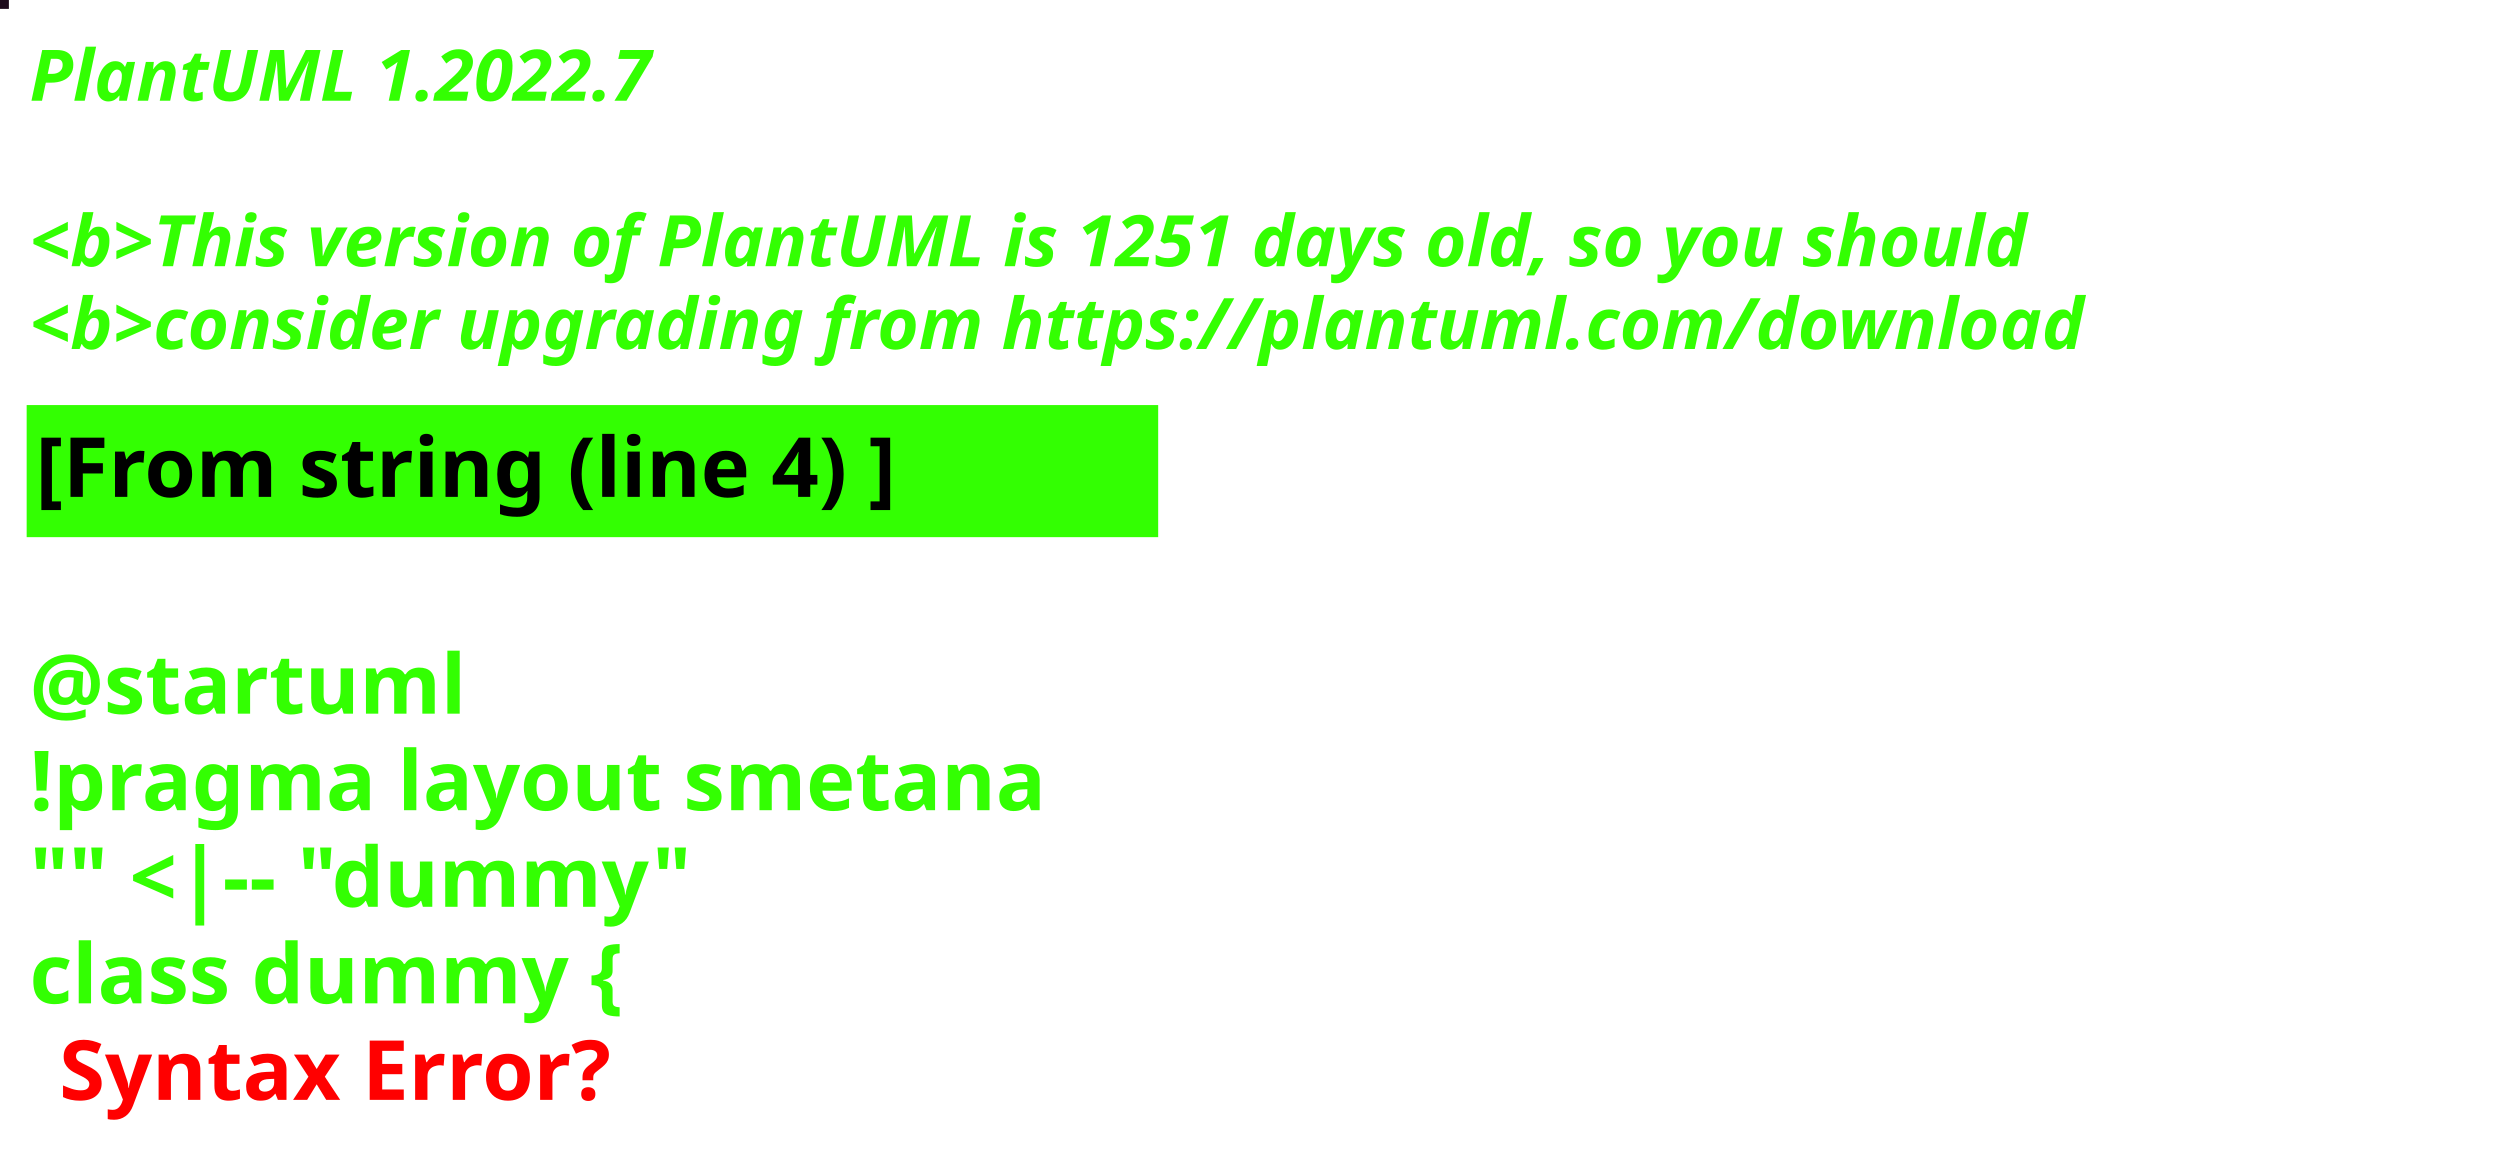
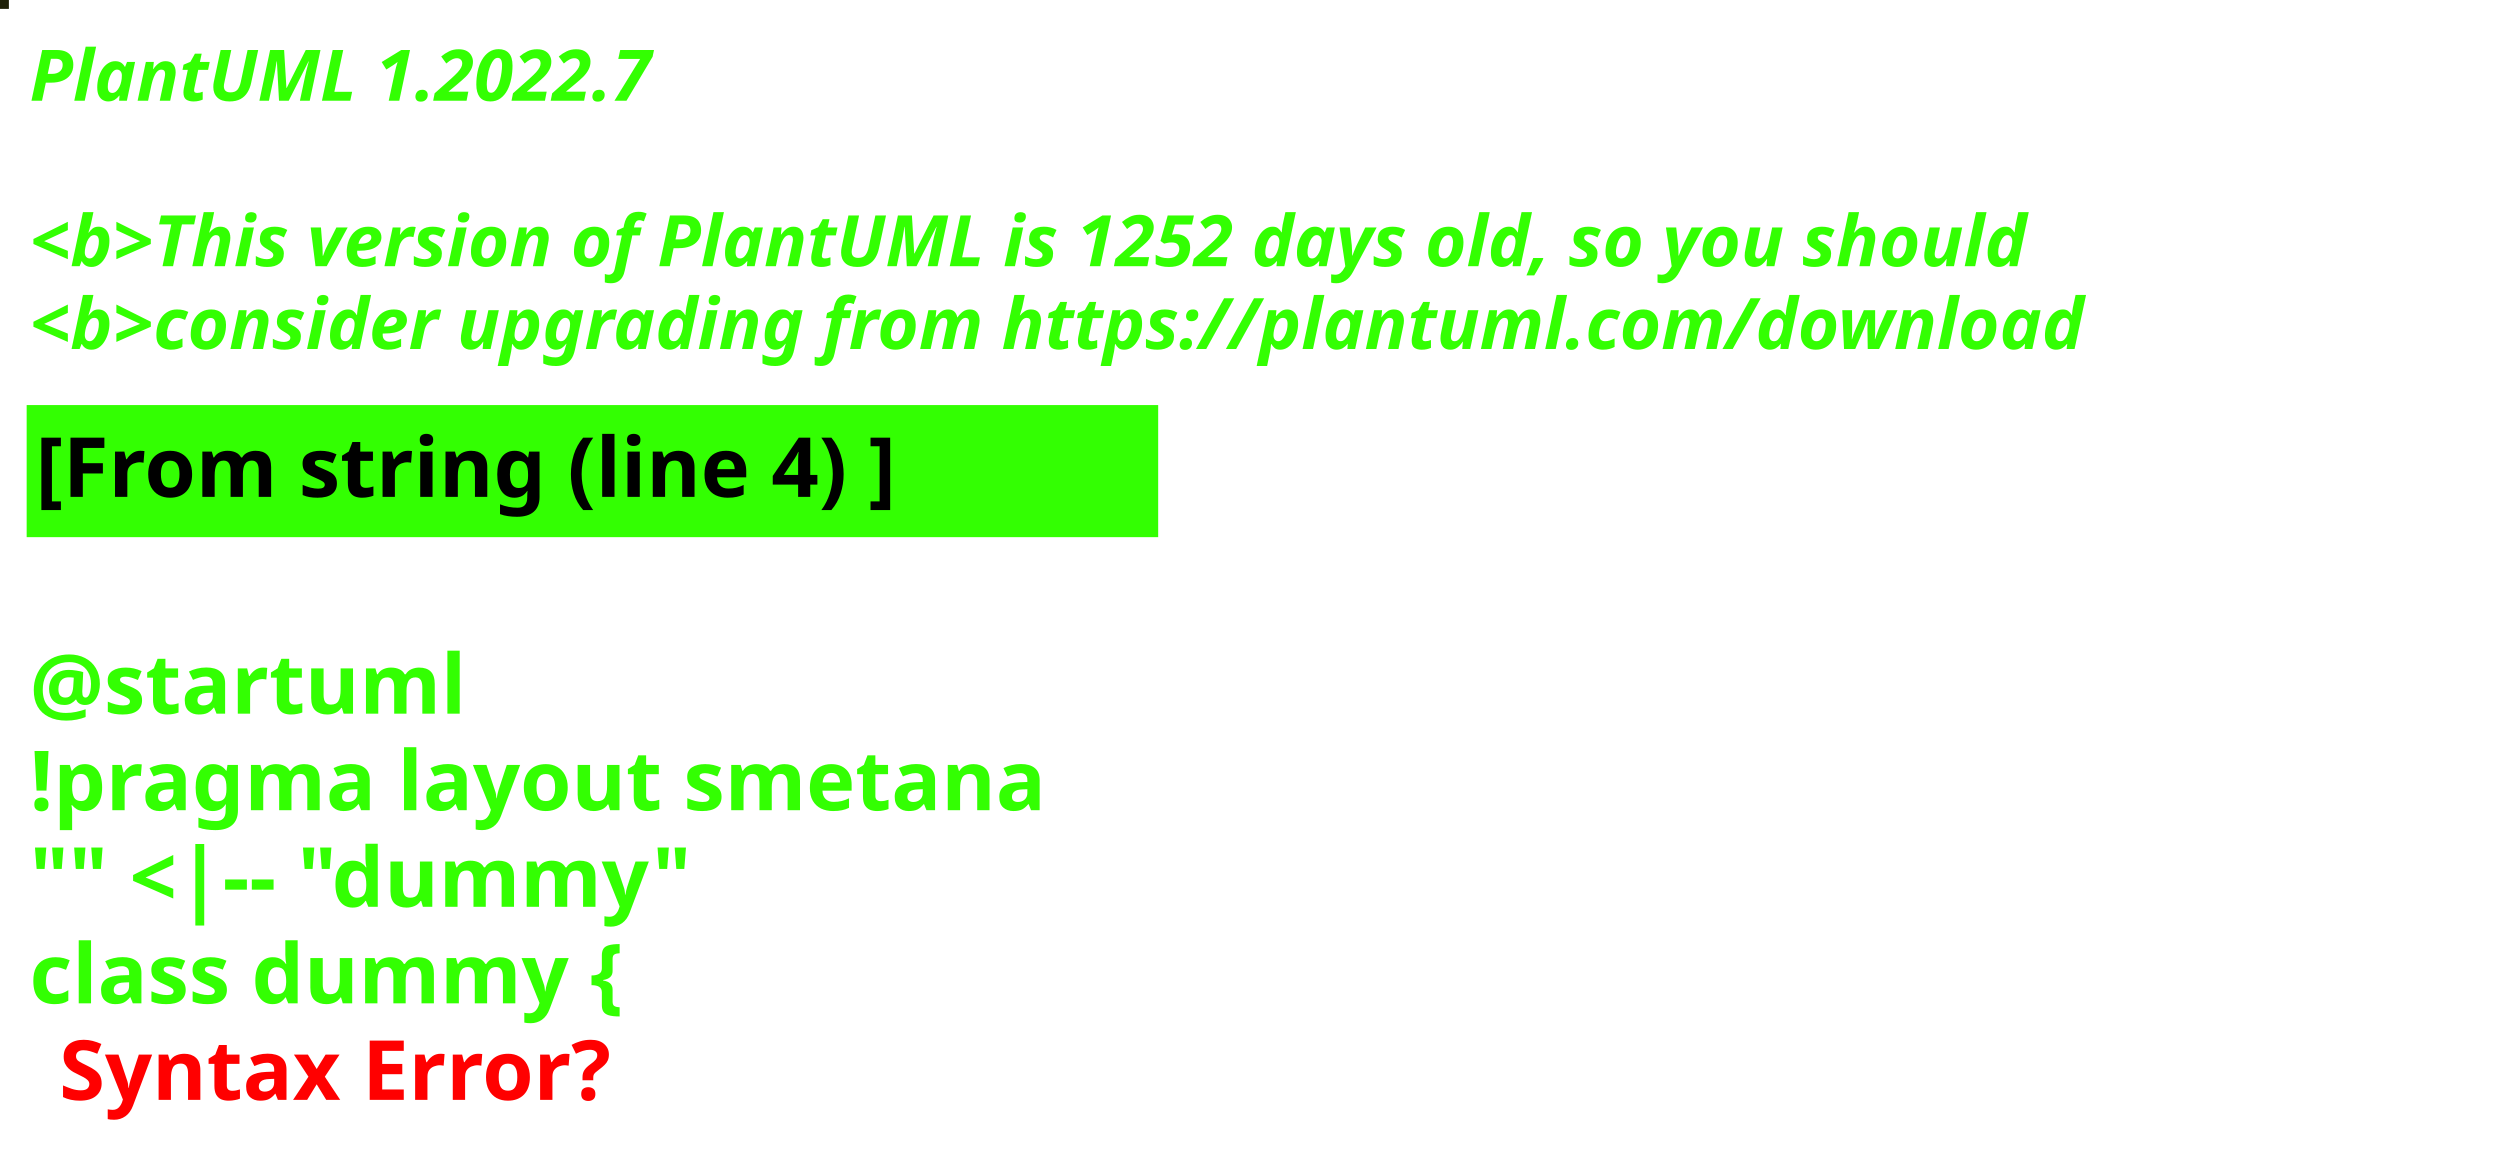
<svg xmlns="http://www.w3.org/2000/svg" contentStyleType="text/css" height="194px" preserveAspectRatio="none" style="width:422px;height:194px;background:#000000;" version="1.1" viewBox="0 0 422 194" width="422px" zoomAndPan="magnify">
  <defs />
  <g>
-     <rect fill="#1E0B1C" height="1" style="stroke:#1E0B1C;stroke-width:1.0;" width="1" x="0" y="0" />
+     <rect fill="#1E2007" height="1" style="stroke:#1E2007;stroke-width:1.0;" width="1" x="0" y="0" />
    <text fill="#33FF02" font-family="sans-serif" font-size="12" font-style="italic" font-weight="bold" lengthAdjust="spacing" textLength="127" x="5" y="17">PlantUML 1.2022.7</text>
    <text fill="#33FF02" font-family="sans-serif" font-size="12" font-style="italic" font-weight="bold" lengthAdjust="spacing" textLength="4" x="5" y="30.969"> </text>
-     <text fill="#33FF02" font-family="sans-serif" font-size="12" font-style="italic" font-weight="bold" lengthAdjust="spacing" textLength="407" x="5" y="44.938">&lt;b&gt;This version of PlantUML is 1251 days old, so you should</text>
+     <text fill="#33FF02" font-family="sans-serif" font-size="12" font-style="italic" font-weight="bold" lengthAdjust="spacing" textLength="407" x="5" y="44.938">&lt;b&gt;This version of PlantUML is 1252 days old, so you should</text>
    <text fill="#33FF02" font-family="sans-serif" font-size="12" font-style="italic" font-weight="bold" lengthAdjust="spacing" textLength="408" x="5" y="58.906">&lt;b&gt;consider upgrading from https://plantuml.com/download</text>
    <rect fill="#33FF02" height="21.297" style="stroke:#33FF02;stroke-width:1.0;" width="190" x="5" y="68.875" />
    <text fill="#000000" font-family="sans-serif" font-size="14" font-weight="bold" lengthAdjust="spacing" textLength="168" x="6" y="83.875">[From string (line 4) ]</text>
    <text fill="#33FF02" font-family="sans-serif" font-size="14" font-weight="bold" lengthAdjust="spacing" textLength="5" x="5" y="104.172"> </text>
    <text fill="#33FF02" font-family="sans-serif" font-size="14" font-weight="bold" lengthAdjust="spacing" textLength="79" x="5" y="120.469">@startuml</text>
    <text fill="#33FF02" font-family="sans-serif" font-size="14" font-weight="bold" lengthAdjust="spacing" textLength="190" x="5" y="136.766">!pragma layout smetana</text>
    <text fill="#33FF02" font-family="sans-serif" font-size="14" font-weight="bold" lengthAdjust="spacing" textLength="124" x="5" y="153.062">"" &lt;|-- "dummy"</text>
    <text fill="#33FF02" font-family="sans-serif" font-size="14" font-weight="bold" lengthAdjust="spacing" text-decoration="wavy underline" textLength="117" x="5" y="169.359">class dummy {</text>
    <text fill="#FF0000" font-family="sans-serif" font-size="14" font-weight="bold" lengthAdjust="spacing" textLength="106" x="10" y="185.656">Syntax Error?</text>
  </g>
</svg>
